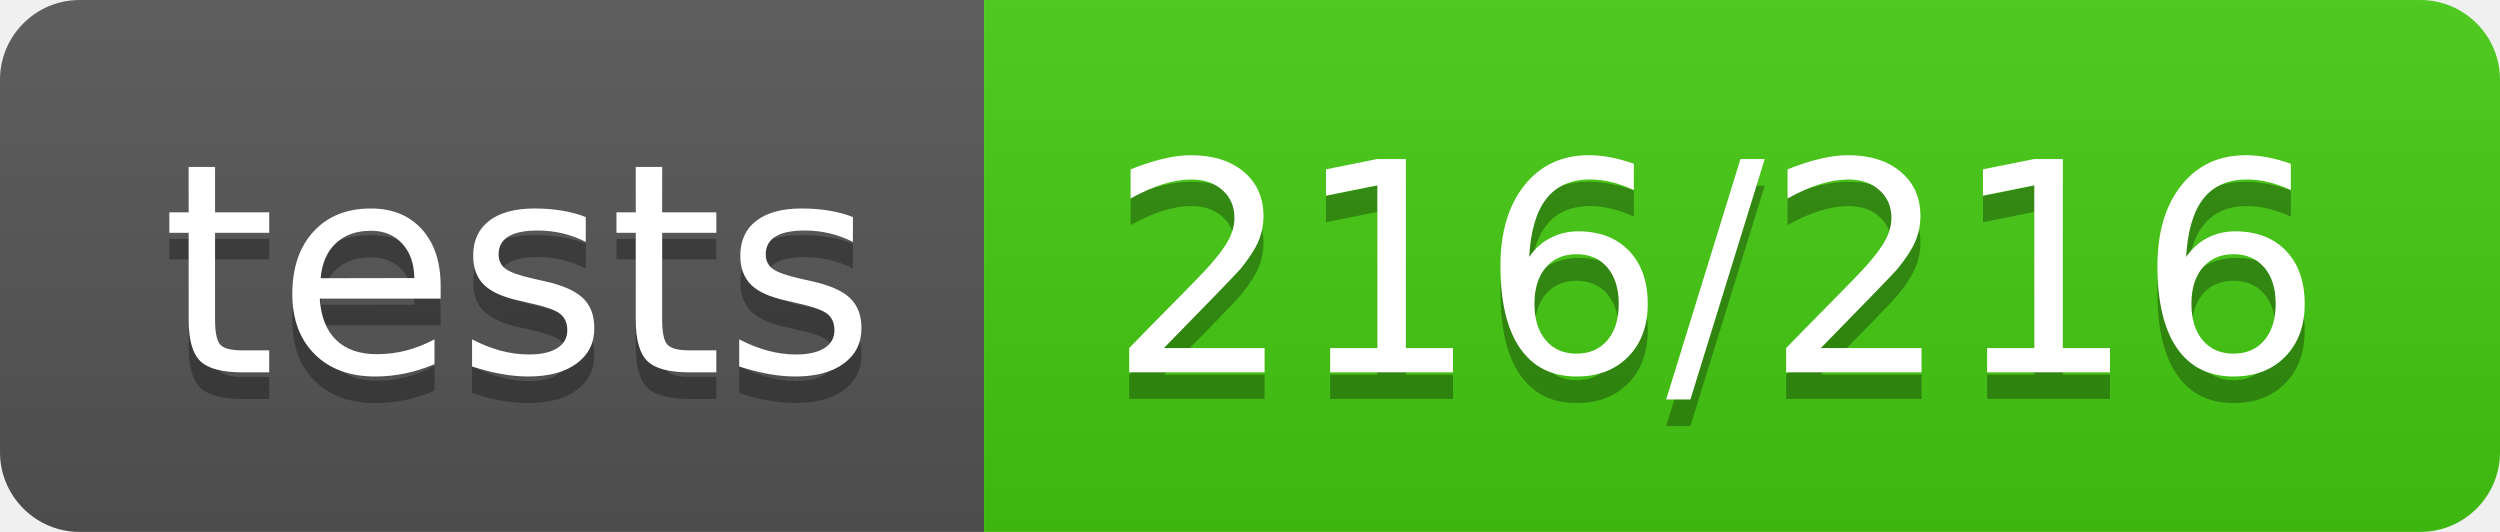
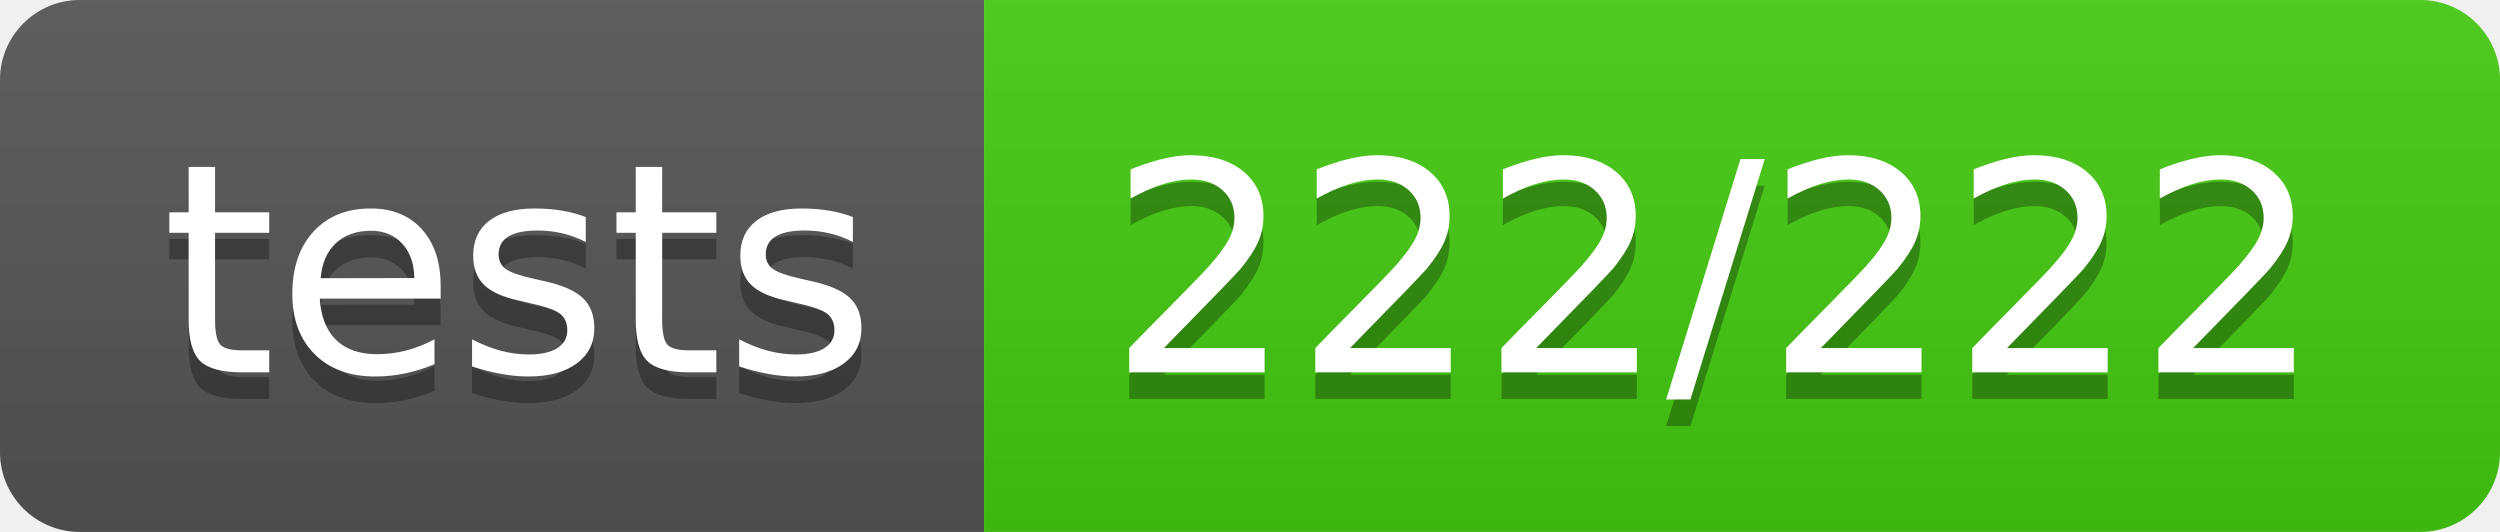
<svg xmlns="http://www.w3.org/2000/svg" width="94" height="20">
  <linearGradient id="b" x2="0" y2="100%">
    <stop offset="0" stop-color="#bbb" stop-opacity=".1" />
    <stop offset="1" stop-opacity=".1" />
  </linearGradient>
  <clipPath id="a">
    <rect width="94" height="20" rx="3" fill="#fff" />
  </clipPath>
  <g clip-path="url(#a)">
    <path fill="#555" d="M0 0h37v20H0z" />
    <path fill="#4c1" d="M37 0h57v20H37z" />
    <path fill="url(#b)" d="M0 0h94v20H0z" />
  </g>
  <g fill="#fff" text-anchor="middle" font-family="DejaVu Sans,Verdana,Geneva,sans-serif" font-size="110">
    <text x="195" y="150" fill="#010101" fill-opacity=".3" transform="scale(.1)" textLength="270">tests</text>
    <text x="195" y="140" transform="scale(.1)" textLength="270">tests</text>
-     <text x="645" y="150" fill="#010101" fill-opacity=".3" transform="scale(.1)" textLength="470">216/216</text>
-     <text x="645" y="140" transform="scale(.1)" textLength="470">216/216</text>
+     <text x="645" y="150" fill="#010101" fill-opacity=".3" transform="scale(.1)" textLength="470">222/222</text>
+     <text x="645" y="140" transform="scale(.1)" textLength="470">222/222</text>
  </g>
</svg>
